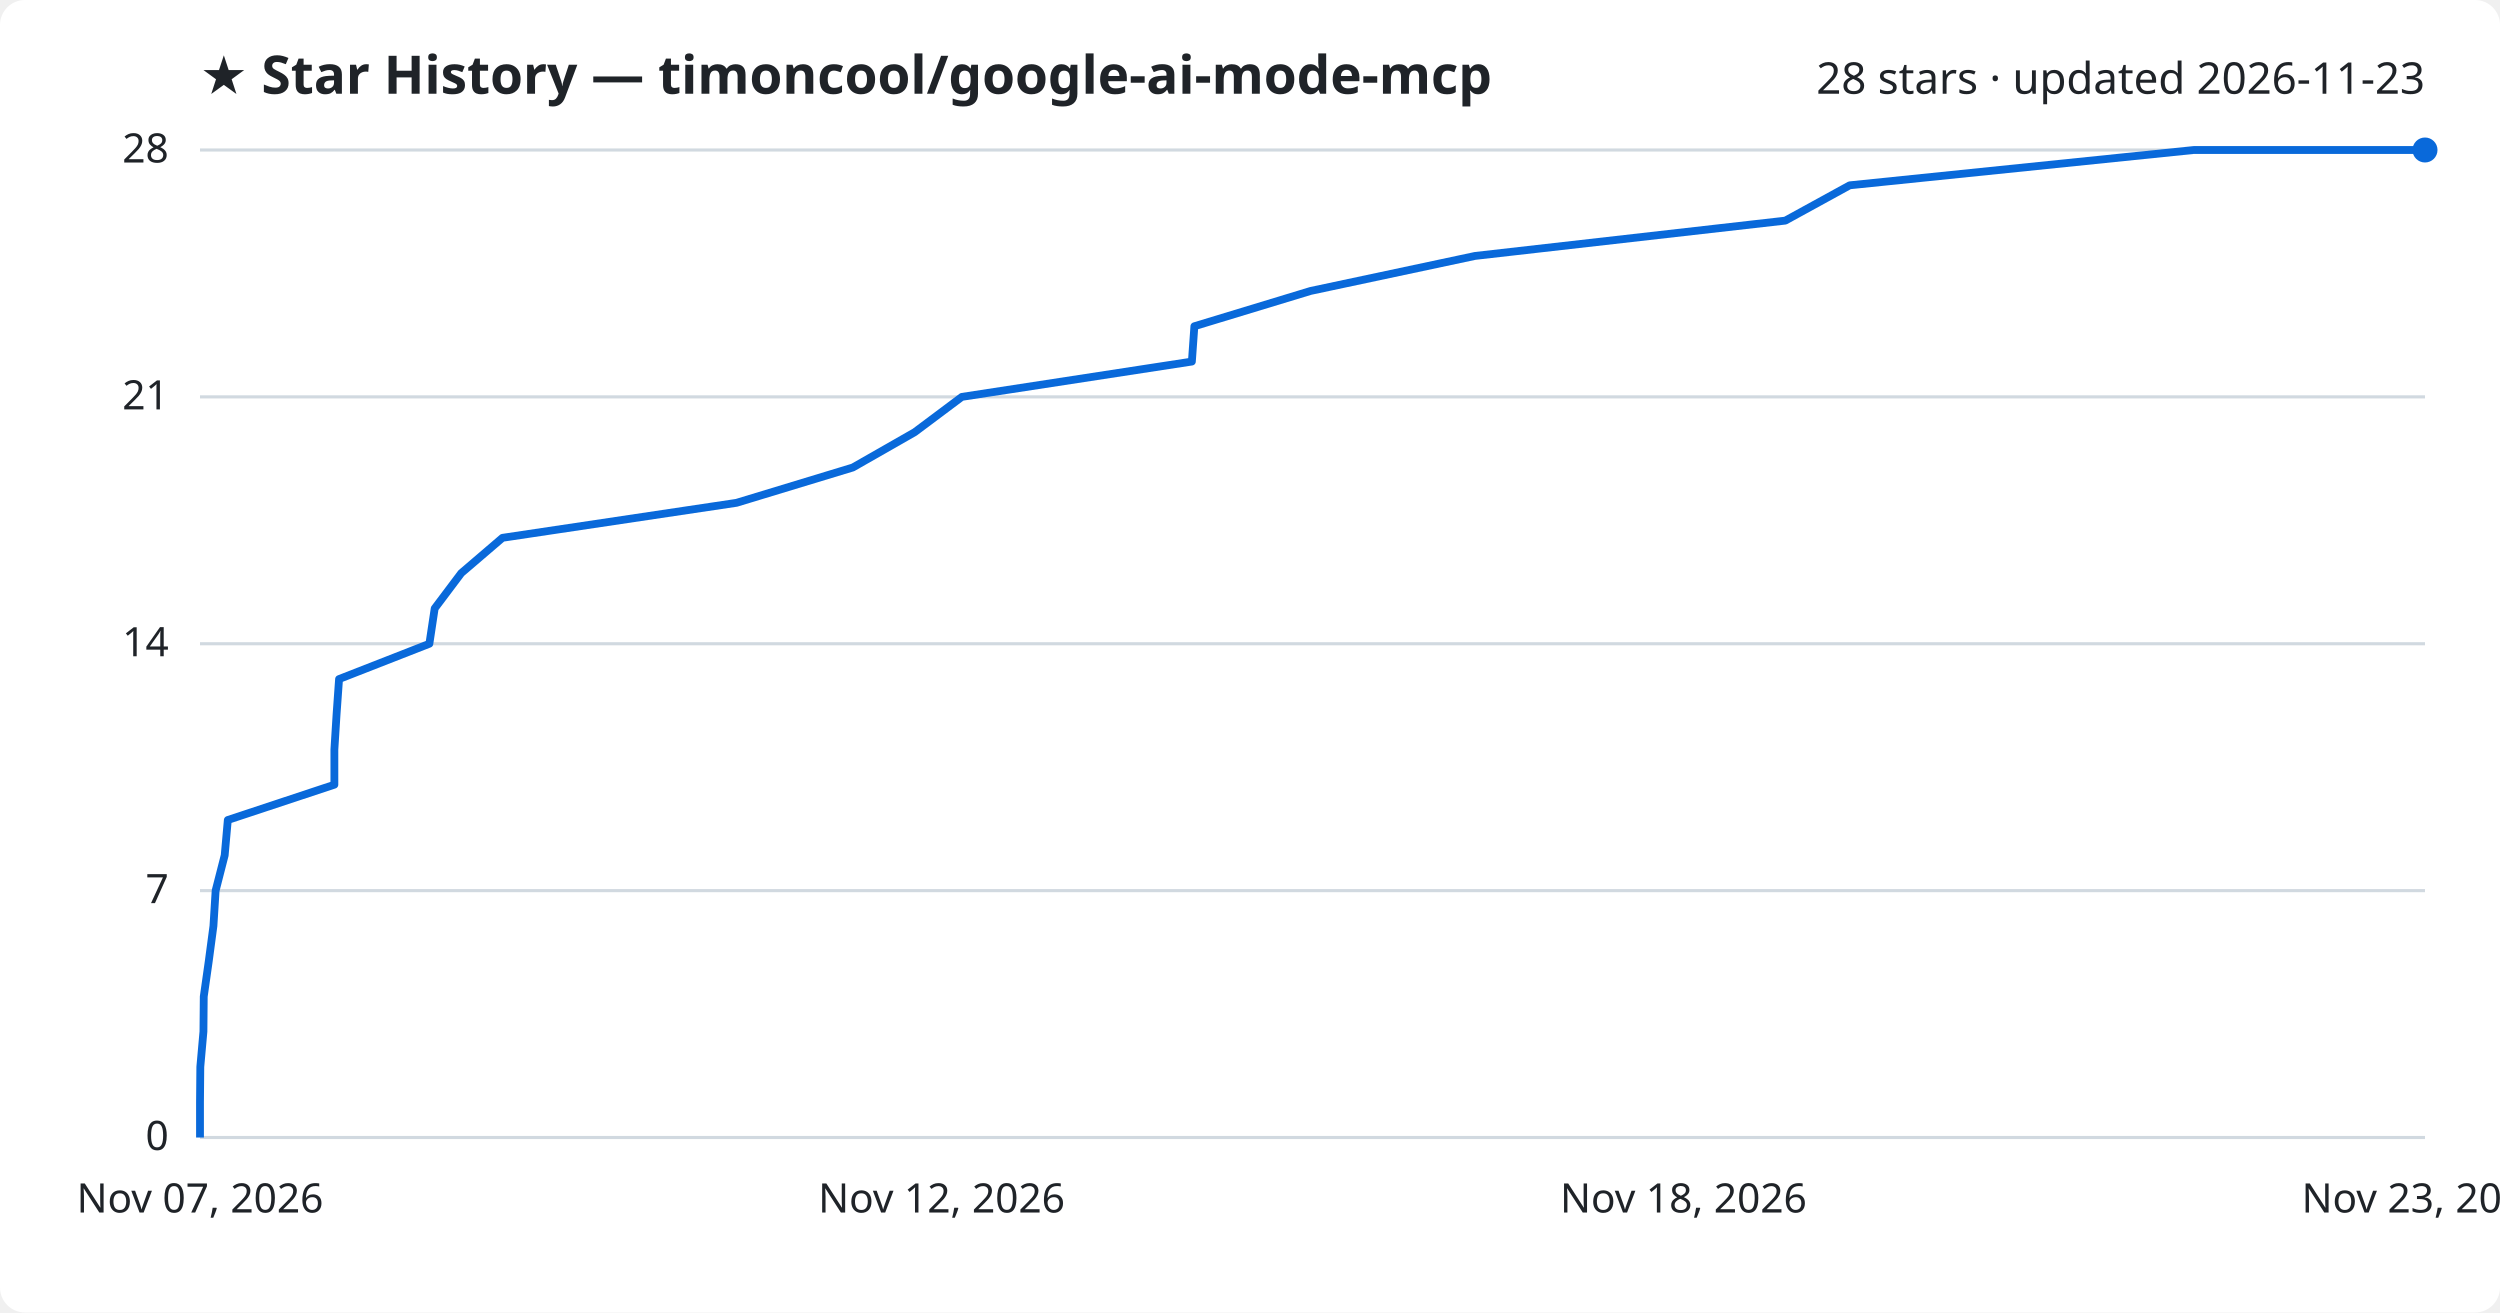
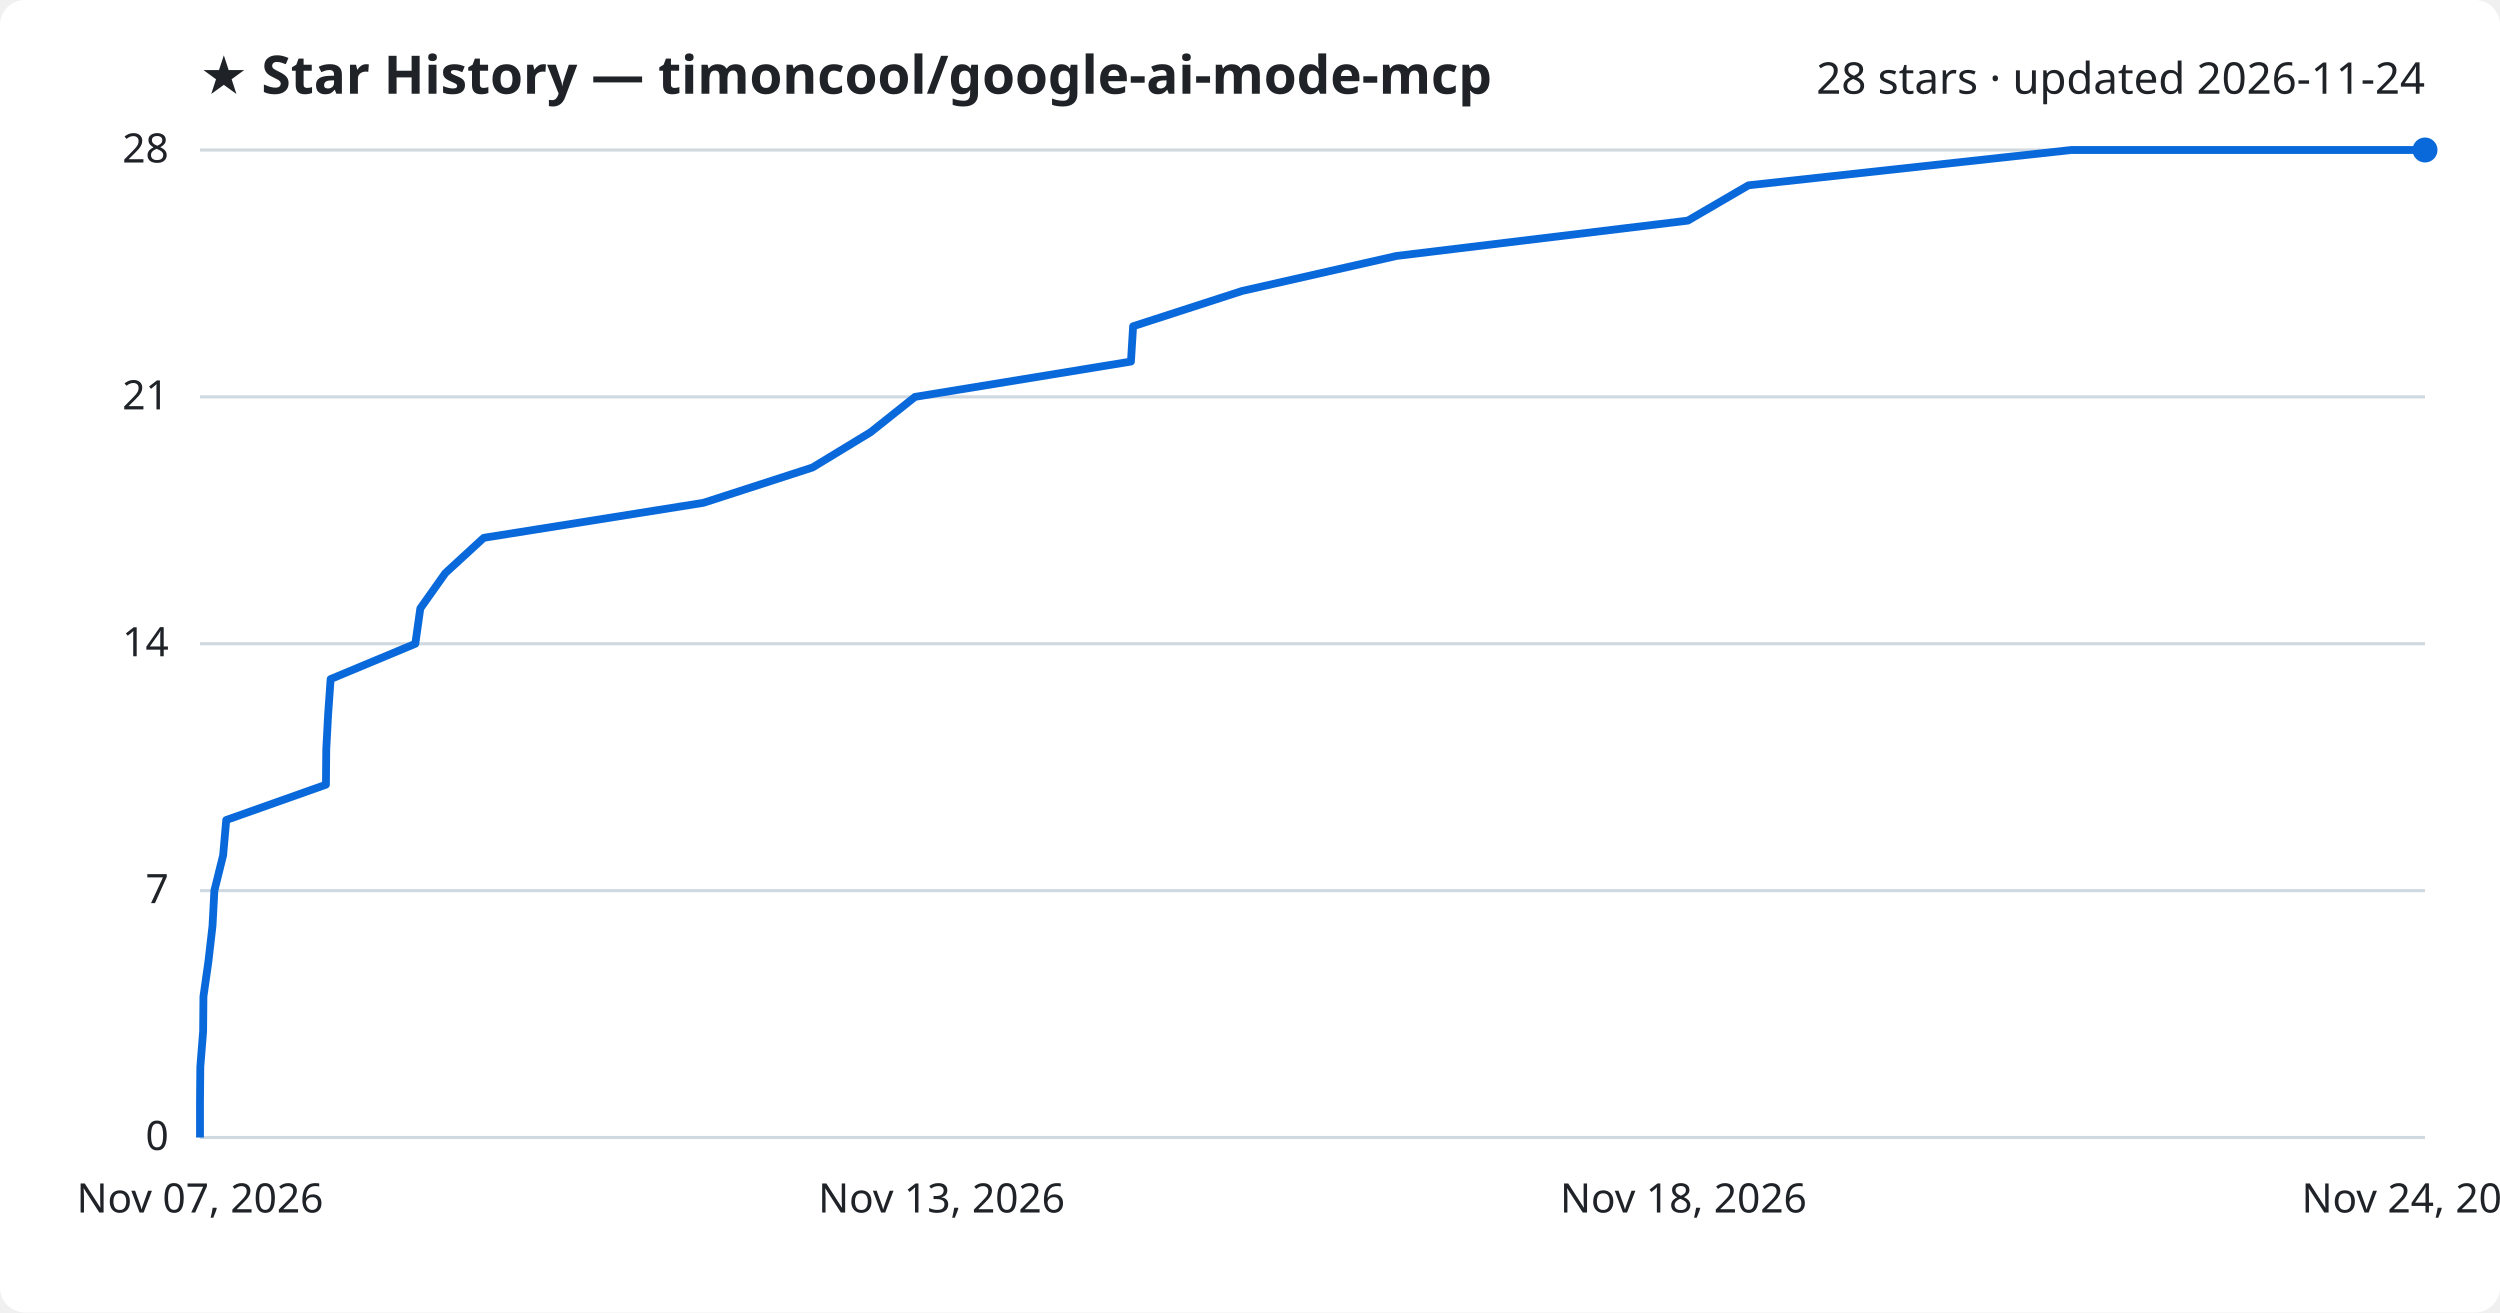
<svg xmlns="http://www.w3.org/2000/svg" viewBox="0 0 800 420" font-family="Segoe UI, sans-serif">
  <rect width="800" height="420" fill="#ffffff" rx="8" />
  <text x="64" y="30" fill="#1f2328" font-size="17" font-weight="700">★ Star History — timoncool/google-ai-mode-mcp</text>
-   <text x="776" y="30" fill="#1f2328" font-size="14" text-anchor="end">28 stars · updated 2026-11-23</text>
+   <text x="776" y="30" fill="#1f2328" font-size="14" text-anchor="end">28 stars · updated 2026-11-24</text>
  <line x1="64" y1="364.0" x2="776" y2="364.0" stroke="#d1d9e0" stroke-width="1" />
  <text x="54" y="368.0" fill="#1f2328" font-size="13" text-anchor="end">0</text>
  <line x1="64" y1="285.0" x2="776" y2="285.0" stroke="#d1d9e0" stroke-width="1" />
  <text x="54" y="289.0" fill="#1f2328" font-size="13" text-anchor="end">7</text>
  <line x1="64" y1="206.0" x2="776" y2="206.0" stroke="#d1d9e0" stroke-width="1" />
  <text x="54" y="210.0" fill="#1f2328" font-size="13" text-anchor="end">14</text>
  <line x1="64" y1="127.0" x2="776" y2="127.0" stroke="#d1d9e0" stroke-width="1" />
  <text x="54" y="131.0" fill="#1f2328" font-size="13" text-anchor="end">21</text>
  <line x1="64" y1="48.0" x2="776" y2="48.0" stroke="#d1d9e0" stroke-width="1" />
  <text x="54" y="52.0" fill="#1f2328" font-size="13" text-anchor="end">28</text>
-   <path d="M64.0,364.0 L64.0,352.7 L64.1,341.4 L65.1,330.1 L65.2,318.9 L66.8,307.6 L68.3,296.3 L69.0,285.0 L71.9,273.7 L72.9,262.4 L107.0,251.1 L107.0,239.9 L107.7,228.6 L108.5,217.3 L137.4,206.0 L139.1,194.7 L147.6,183.4 L160.8,172.1 L235.7,160.9 L272.9,149.6 L292.7,138.3 L307.8,127.0 L381.4,115.7 L382.2,104.4 L419.4,93.1 L472.0,81.9 L571.3,70.6 L591.9,59.3 L702.0,48.0 L776.0,48.0" fill="none" stroke="#0969da" stroke-width="2.5" stroke-linejoin="round" />
+   <path d="M64.0,364.0 L64.0,352.7 L64.1,341.4 L65.0,330.1 L65.1,318.9 L66.7,307.6 L68.0,296.3 L68.6,285.0 L71.4,273.7 L72.4,262.4 L104.3,251.1 L104.4,239.9 L105.0,228.6 L105.8,217.3 L132.9,206.0 L134.5,194.7 L142.5,183.4 L154.8,172.1 L225.1,160.9 L260.0,149.6 L278.6,138.3 L292.8,127.0 L361.9,115.7 L362.6,104.4 L397.5,93.1 L446.9,81.9 L540.1,70.6 L559.5,59.3 L662.8,48.0 L776.0,48.0" fill="none" stroke="#0969da" stroke-width="2.5" stroke-linejoin="round" />
  <circle cx="776.0" cy="48.0" r="4" fill="#0969da" />
  <text x="64.0" y="388" fill="#1f2328" font-size="13" text-anchor="middle">Nov 07, 2026</text>
-   <text x="301.3" y="388" fill="#1f2328" font-size="13" text-anchor="middle">Nov 12, 2026</text>
+   <text x="301.3" y="388" fill="#1f2328" font-size="13" text-anchor="middle">Nov 13, 2026</text>
  <text x="538.7" y="388" fill="#1f2328" font-size="13" text-anchor="middle">Nov 18, 2026</text>
-   <text x="776.0" y="388" fill="#1f2328" font-size="13" text-anchor="middle">Nov 23, 2026</text>
+   <text x="776.0" y="388" fill="#1f2328" font-size="13" text-anchor="middle">Nov 24, 2026</text>
</svg>
